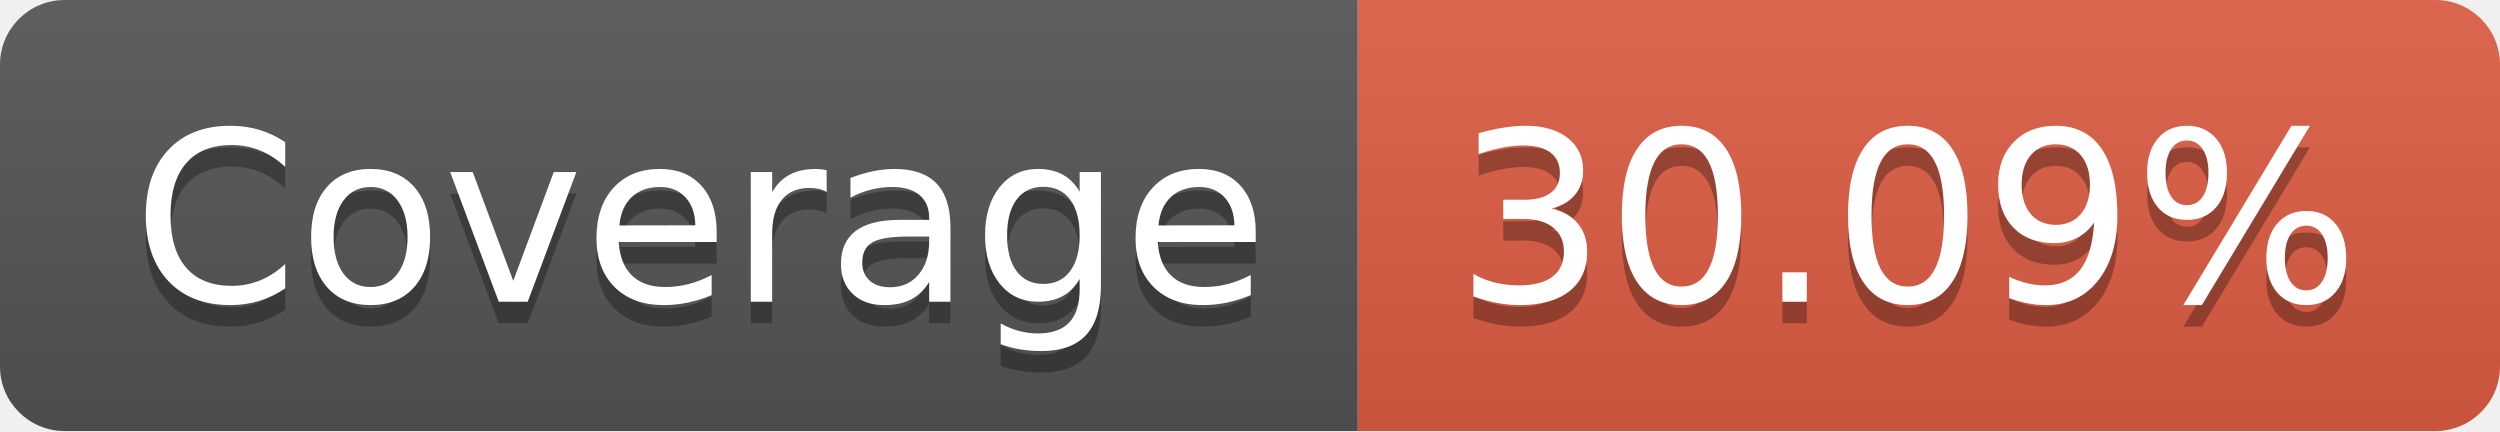
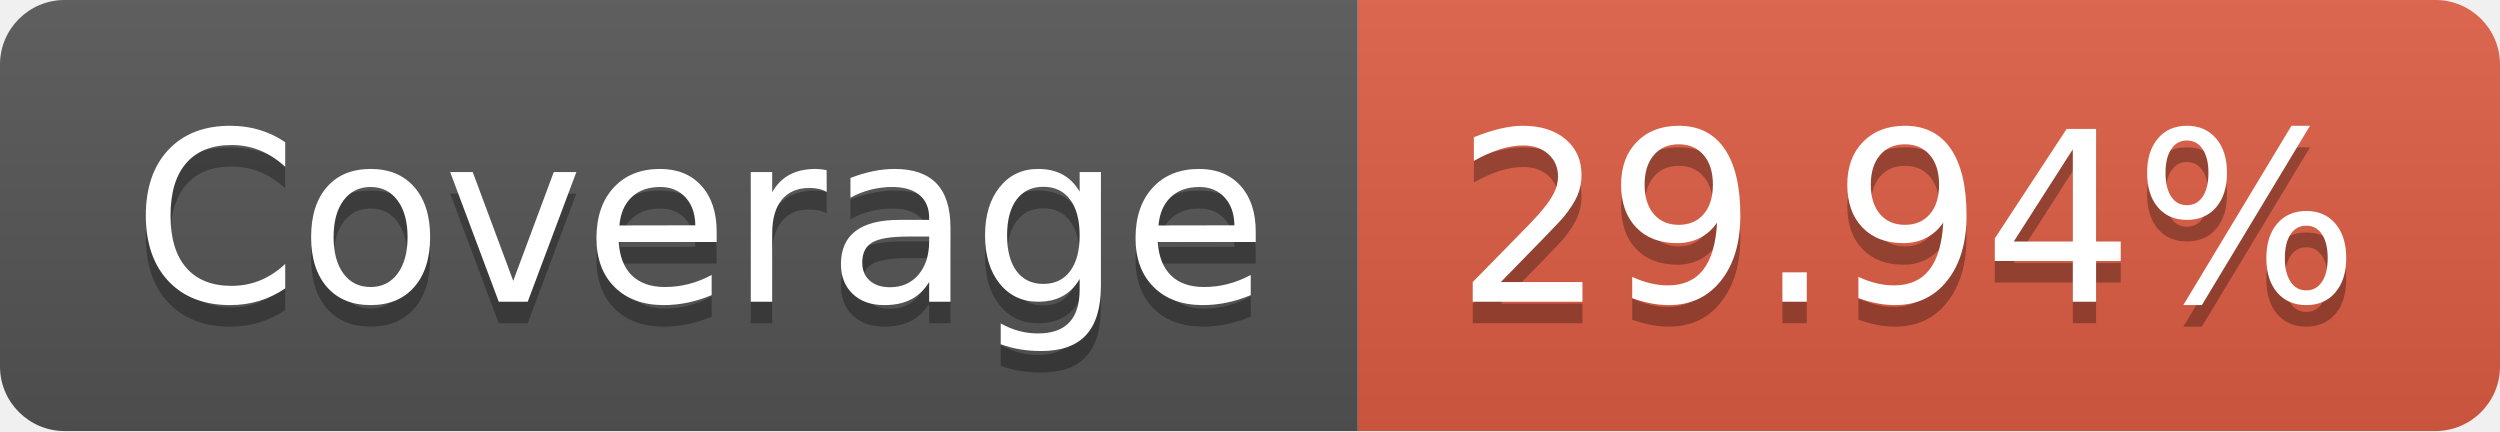
- <svg xmlns="http://www.w3.org/2000/svg" width="116" height="20" role="img" aria-label="Coverage: 30.09%">
+ <svg xmlns="http://www.w3.org/2000/svg" width="116" height="20" role="img" aria-label="Coverage: 29.94%">
  <linearGradient id="s" x2="0" y2="100%">
    <stop offset="0" stop-color="#bbb" stop-opacity=".1" />
    <stop offset="1" stop-opacity=".1" />
  </linearGradient>
  <clipPath id="r">
    <rect width="116" height="20" rx="3" fill="#fff" />
  </clipPath>
  <g clip-path="url(#r)">
    <rect width="63" height="20" fill="#555" />
    <rect x="63" width="53" height="20" fill="#e05d44" />
    <rect width="116" height="20" fill="url(#s)" />
  </g>
  <g fill="#fff" text-anchor="middle" font-family="Verdana,Geneva,DejaVu Sans,sans-serif" text-rendering="geometricPrecision" font-size="110">
    <text aria-hidden="true" x="325" y="150" fill="#010101" fill-opacity=".3" transform="scale(.1)" textLength="530">Coverage</text>
    <text x="325" y="140" transform="scale(.1)" fill="#fff" textLength="530">Coverage</text>
-     <text aria-hidden="true" x="885" y="150" fill="#010101" fill-opacity=".3" transform="scale(.1)" textLength="430">30.09%</text>
-     <text x="885" y="140" transform="scale(.1)" fill="#fff" textLength="430">30.09%</text>
+     <text aria-hidden="true" x="885" y="150" fill="#010101" fill-opacity=".3" transform="scale(.1)" textLength="430">29.94%</text>
+     <text x="885" y="140" transform="scale(.1)" fill="#fff" textLength="430">29.94%</text>
  </g>
</svg>
